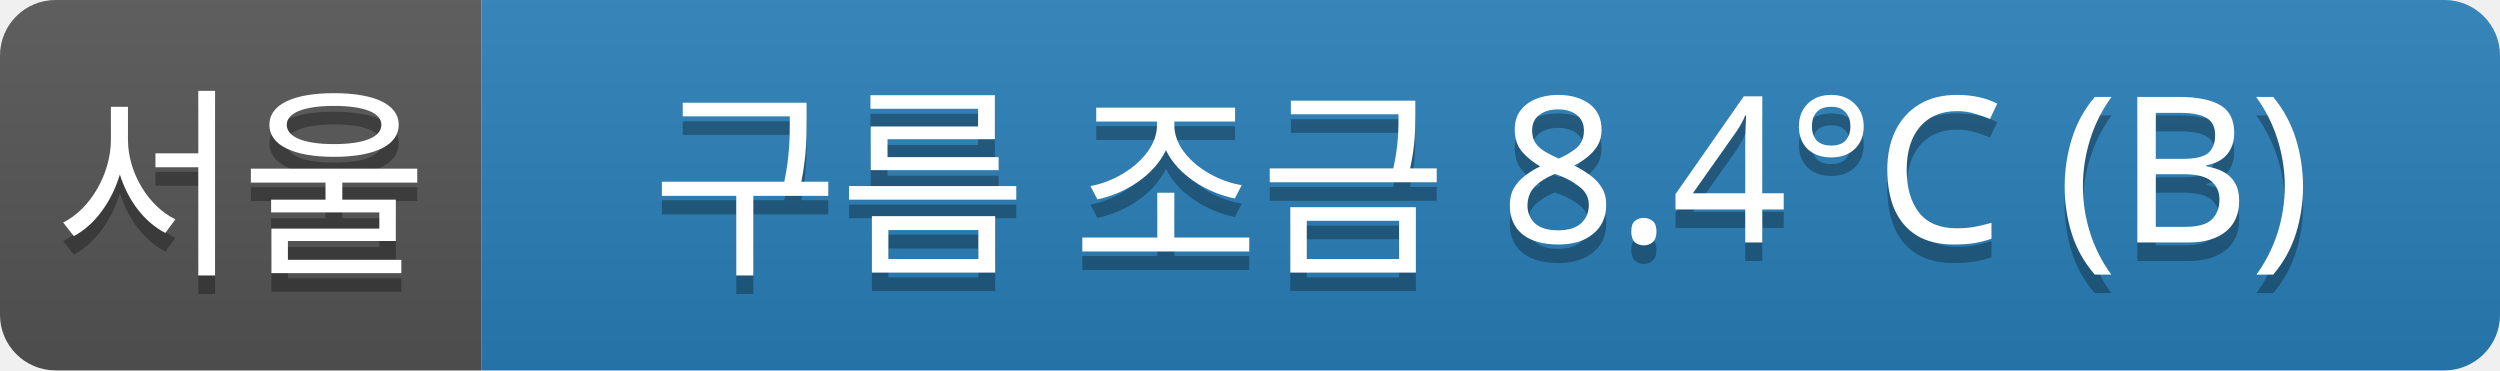
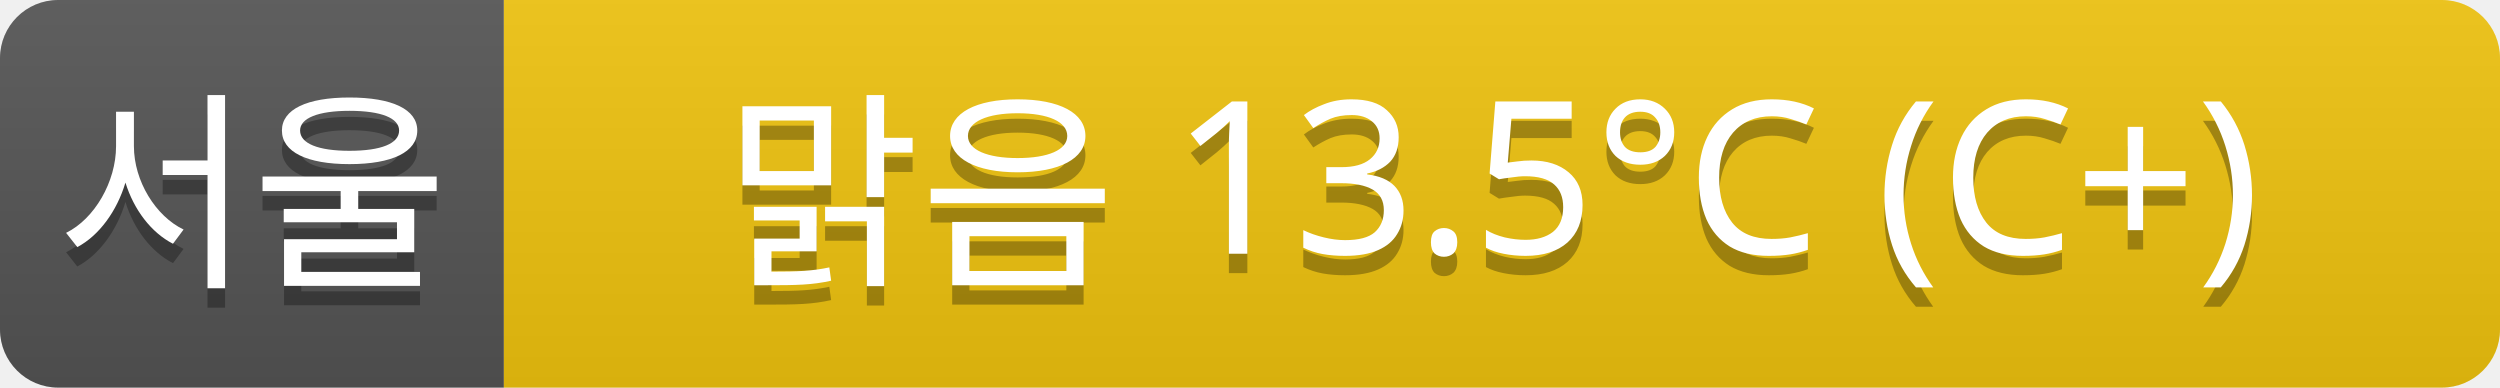
- <svg xmlns="http://www.w3.org/2000/svg" width="135" height="20">
+ <svg xmlns="http://www.w3.org/2000/svg" width="129" height="20">
  <linearGradient id="a" x2="0" y2="100%">
    <stop offset="0" stop-color="#bbb" stop-opacity=".1" />
    <stop offset="1" stop-opacity=".1" />
  </linearGradient>
  <clipPath id="r">
-     <rect width="135" height="20" rx="3" fill="#fff" />
+     <rect width="129" height="20" rx="3" fill="#fff" />
  </clipPath>
  <g clip-path="url(#r)">
    <rect width="26" height="20" fill="#555" />
-     <rect x="26" width="109" height="20" fill="#2980b9" />
-     <rect width="135" height="20" fill="url(#a)" />
+     <rect x="26" width="103" height="20" fill="#f1c40f" />
+     <rect width="129" height="20" fill="url(#a)" />
  </g>
  <g fill="#fff" text-anchor="middle" font-family="Verdana,Geneva,sans-serif" font-size="11">
    <text x="13" y="15" fill="#010101" fill-opacity=".3">서울</text>
    <text x="13" y="14">서울</text>
-     <text x="80" y="15" fill="#010101" fill-opacity=".3">구름 조금 8.4°C (B)</text>
-     <text x="80" y="14">구름 조금 8.4°C (B)</text>
+     <text x="77" y="15" fill="#010101" fill-opacity=".3">맑음 13.5°C (C+)</text>
+     <text x="77" y="14">맑음 13.5°C (C+)</text>
  </g>
</svg>
